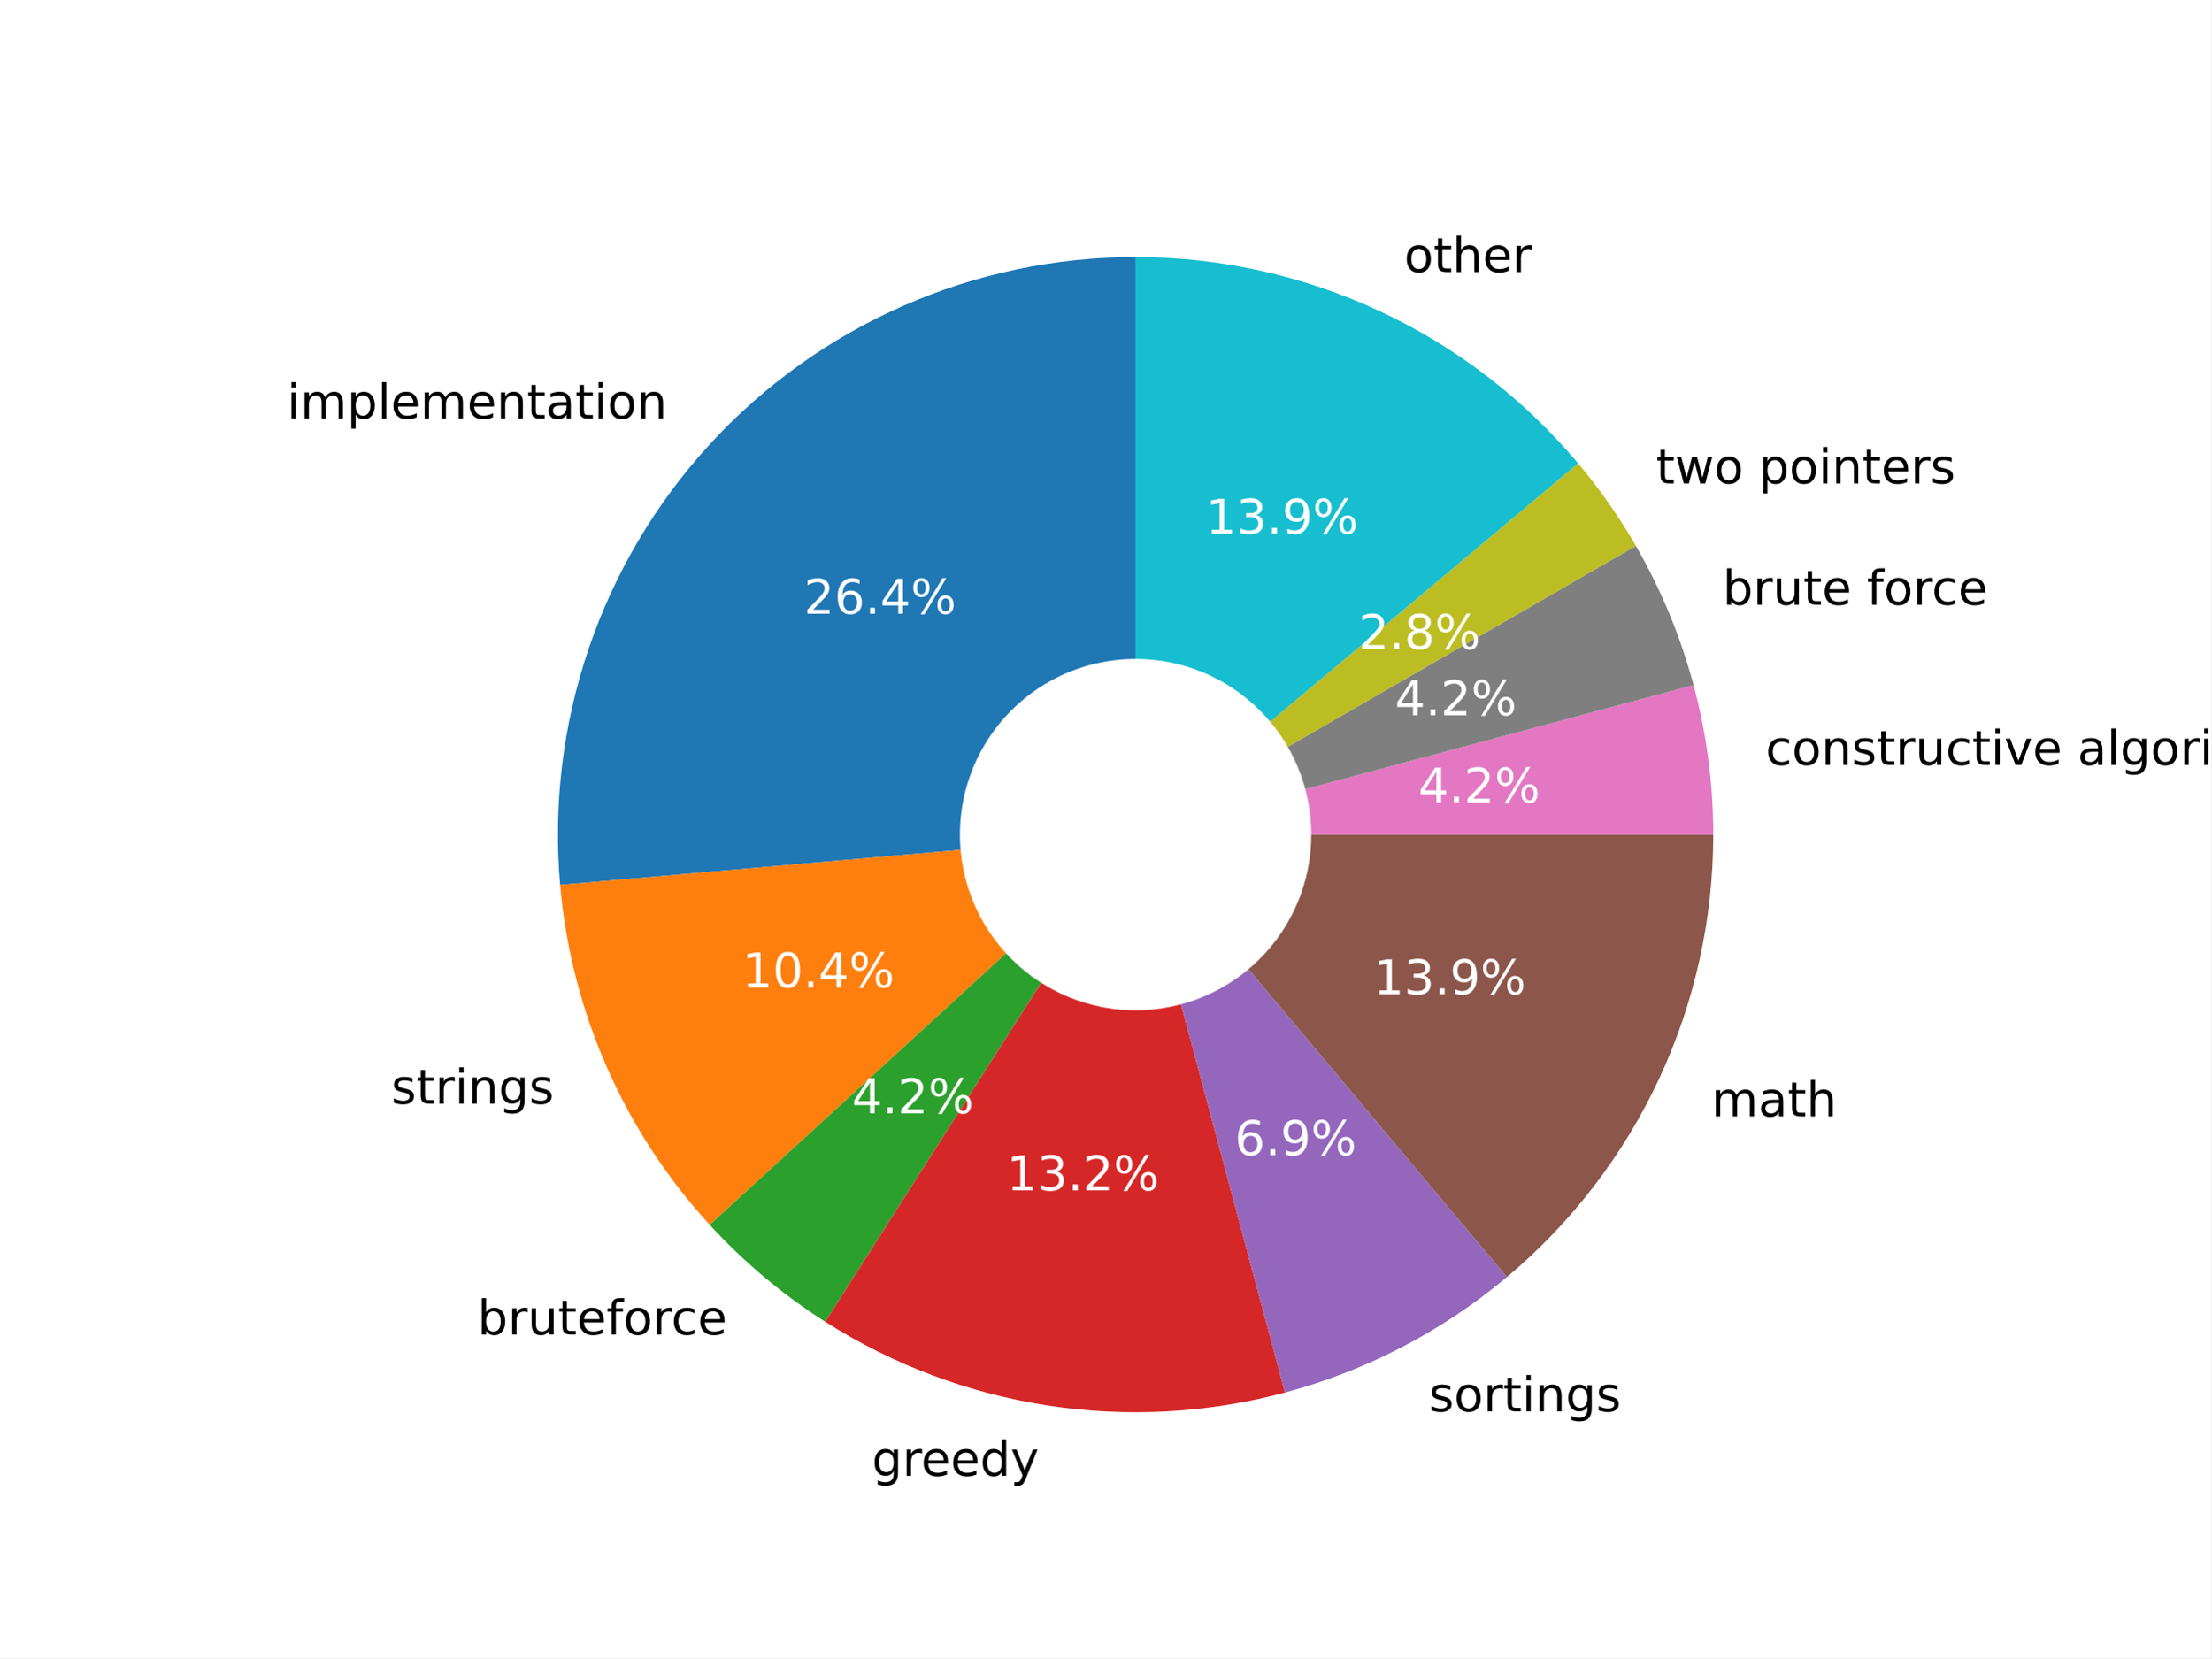
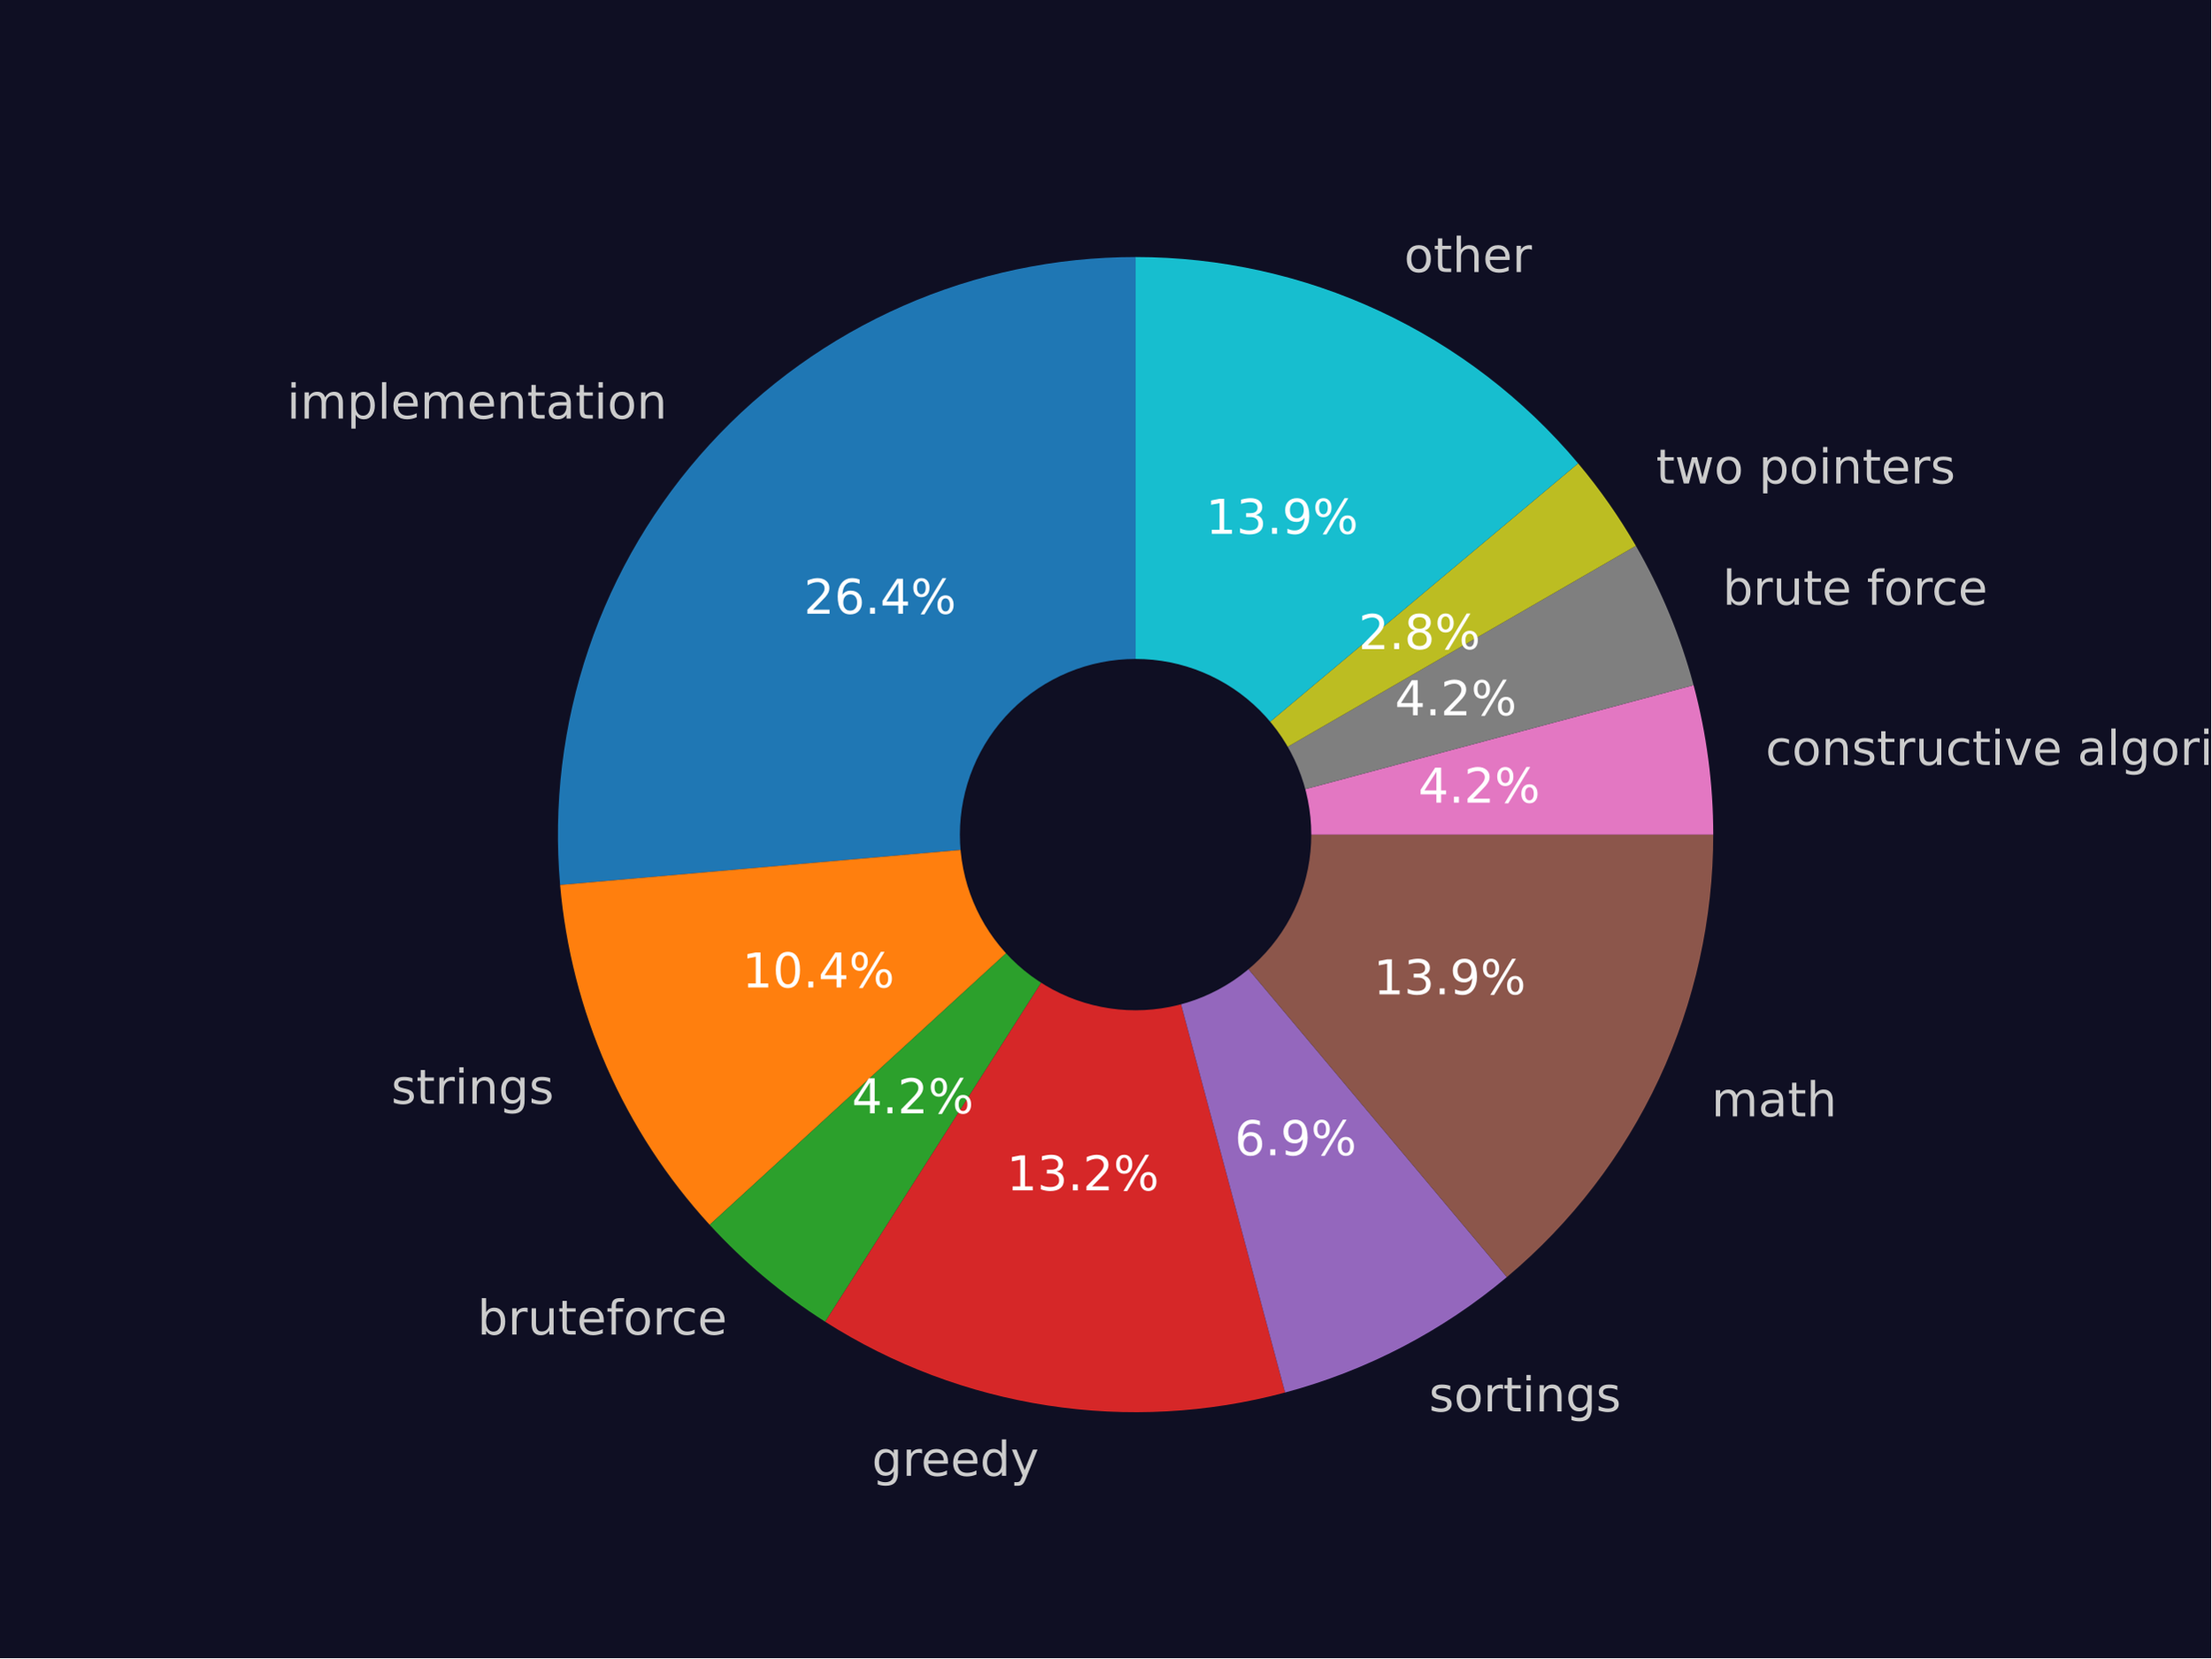
<svg xmlns="http://www.w3.org/2000/svg" xmlns:xlink="http://www.w3.org/1999/xlink" width="460.8pt" height="345.6pt" viewBox="0 0 460.8 345.6" version="1.1">
  <defs>
    <style type="text/css">*{stroke-linejoin: round; stroke-linecap: butt}</style>
  </defs>
  <g id="figure_1">
    <g id="patch_1">
-       <path d="M 0 345.6  L 460.8 345.6  L 460.8 0  L 0 0  z " style="fill: #ffffff" />
+       <path d="M 0 345.6  L 460.8 345.6  L 460.8 0  L 0 0  z " style="fill: #0f0f23" />
    </g>
    <g id="axes_1">
      <g id="patch_2">
        <path d="M 236.658 53.568  C 219.964 53.568 203.452 57.04 188.171 63.764  C 172.891 70.487 159.175 80.316 147.897 92.624  C 136.619 104.932 128.023 119.452 122.657 135.26  C 117.291 151.068 115.271 167.821 116.726 184.452  L 236.658 173.959  L 236.658 53.568  z " style="fill: #1f77b4" />
      </g>
      <g id="patch_3">
        <path d="M 116.726 184.452  C 117.873 197.563 121.162 210.399 126.463 222.446  C 131.764 234.493 139.005 245.59 147.897 255.294  L 236.658 173.959  L 116.726 184.452  z " style="fill: #ff7f0e" />
      </g>
      <g id="patch_4">
        <path d="M 147.897 255.294  C 151.447 259.168 155.247 262.806 159.273 266.184  C 163.298 269.561 167.541 272.672 171.972 275.495  L 236.658 173.959  L 147.897 255.294  z " style="fill: #2ca02c" />
      </g>
      <g id="patch_5">
        <path d="M 171.972 275.495  C 186.052 284.465 201.845 290.409 218.344 292.948  C 234.844 295.488 251.693 294.568 267.818 290.247  L 236.658 173.959  L 171.972 275.495  z " style="fill: #d62728" />
      </g>
      <g id="patch_6">
        <path d="M 267.818 290.247  C 276.283 287.979 284.475 284.793 292.249 280.747  C 300.022 276.7 307.331 271.817 314.044 266.184  L 236.658 173.959  L 267.818 290.247  z " style="fill: #9467bd" />
      </g>
      <g id="patch_7">
        <path d="M 314.044 266.184  C 327.511 254.884 338.34 240.77 345.77 224.838  C 353.199 208.906 357.049 191.538 357.049 173.959  L 236.658 173.959  L 314.044 266.184  z " style="fill: #8c564b" />
      </g>
      <g id="patch_8">
        <path d="M 357.049 173.959  C 357.049 168.704 356.705 163.455 356.019 158.245  C 355.333 153.035 354.307 147.875 352.947 142.799  L 236.658 173.959  L 357.049 173.959  z " style="fill: #e377c2" />
      </g>
      <g id="patch_9">
        <path d="M 352.947 142.799  C 351.587 137.724 349.896 132.742 347.885 127.887  C 345.874 123.032 343.547 118.314 340.92 113.763  L 236.658 173.959  L 352.947 142.799  z " style="fill: #7f7f7f" />
      </g>
      <g id="patch_10">
        <path d="M 340.92 113.763  C 339.169 110.73 337.286 107.775 335.277 104.905  C 333.268 102.036 331.135 99.256 328.883 96.573  L 236.658 173.959  L 340.92 113.763  z " style="fill: #bcbd22" />
      </g>
      <g id="patch_11">
        <path d="M 328.883 96.573  C 317.583 83.107 303.47 72.277 287.538 64.848  C 271.606 57.418 254.238 53.568 236.658 53.568  L 236.658 173.959  L 328.883 96.573  z " style="fill: #17becf" />
      </g>
      <g id="patch_12">
-         <path d="M 236.658 210.076  C 246.237 210.076 255.424 206.271 262.197 199.498  C 268.97 192.725 272.776 183.537 272.776 173.959  C 272.776 164.38 268.97 155.193 262.197 148.42  C 255.424 141.647 246.237 137.842 236.658 137.842  C 227.08 137.842 217.893 141.647 211.12 148.42  C 204.347 155.193 200.541 164.38 200.541 173.959  C 200.541 183.537 204.347 192.725 211.12 199.498  C 217.893 206.271 227.08 210.076 236.658 210.076  z " clip-path="url(#paedaae0013)" style="fill: #ffffff; stroke: #ffffff; stroke-linejoin: miter" />
+         <path d="M 236.658 210.076  C 246.237 210.076 255.424 206.271 262.197 199.498  C 268.97 192.725 272.776 183.537 272.776 173.959  C 272.776 164.38 268.97 155.193 262.197 148.42  C 255.424 141.647 246.237 137.842 236.658 137.842  C 227.08 137.842 217.893 141.647 211.12 148.42  C 204.347 155.193 200.541 164.38 200.541 173.959  C 200.541 183.537 204.347 192.725 211.12 199.498  C 217.893 206.271 227.08 210.076 236.658 210.076  z " clip-path="url(#p1287dc79d8)" style="fill: #0f0f23; stroke: #0f0f23; stroke-linejoin: miter" />
      </g>
      <g id="matplotlib.axis_1" />
      <g id="matplotlib.axis_2" />
      <g id="text_1">
-         <g transform="translate(59.78805 87.24985)scale(0.1 -0.1)">
+         <g style="fill: #cccccc" transform="translate(59.78805 87.24985)scale(0.1 -0.1)">
          <defs>
            <path id="DejaVuSans-69" d="M 603 3500  L 1178 3500  L 1178 0  L 603 0  L 603 3500  z M 603 4863  L 1178 4863  L 1178 4134  L 603 4134  L 603 4863  z " transform="scale(0.015625)" />
            <path id="DejaVuSans-6d" d="M 3328 2828  Q 3544 3216 3844 3400  Q 4144 3584 4550 3584  Q 5097 3584 5394 3201  Q 5691 2819 5691 2113  L 5691 0  L 5113 0  L 5113 2094  Q 5113 2597 4934 2840  Q 4756 3084 4391 3084  Q 3944 3084 3684 2787  Q 3425 2491 3425 1978  L 3425 0  L 2847 0  L 2847 2094  Q 2847 2600 2669 2842  Q 2491 3084 2119 3084  Q 1678 3084 1418 2786  Q 1159 2488 1159 1978  L 1159 0  L 581 0  L 581 3500  L 1159 3500  L 1159 2956  Q 1356 3278 1631 3431  Q 1906 3584 2284 3584  Q 2666 3584 2933 3390  Q 3200 3197 3328 2828  z " transform="scale(0.015625)" />
            <path id="DejaVuSans-70" d="M 1159 525  L 1159 -1331  L 581 -1331  L 581 3500  L 1159 3500  L 1159 2969  Q 1341 3281 1617 3432  Q 1894 3584 2278 3584  Q 2916 3584 3314 3078  Q 3713 2572 3713 1747  Q 3713 922 3314 415  Q 2916 -91 2278 -91  Q 1894 -91 1617 61  Q 1341 213 1159 525  z M 3116 1747  Q 3116 2381 2855 2742  Q 2594 3103 2138 3103  Q 1681 3103 1420 2742  Q 1159 2381 1159 1747  Q 1159 1113 1420 752  Q 1681 391 2138 391  Q 2594 391 2855 752  Q 3116 1113 3116 1747  z " transform="scale(0.015625)" />
            <path id="DejaVuSans-6c" d="M 603 4863  L 1178 4863  L 1178 0  L 603 0  L 603 4863  z " transform="scale(0.015625)" />
            <path id="DejaVuSans-65" d="M 3597 1894  L 3597 1613  L 953 1613  Q 991 1019 1311 708  Q 1631 397 2203 397  Q 2534 397 2845 478  Q 3156 559 3463 722  L 3463 178  Q 3153 47 2828 -22  Q 2503 -91 2169 -91  Q 1331 -91 842 396  Q 353 884 353 1716  Q 353 2575 817 3079  Q 1281 3584 2069 3584  Q 2775 3584 3186 3129  Q 3597 2675 3597 1894  z M 3022 2063  Q 3016 2534 2758 2815  Q 2500 3097 2075 3097  Q 1594 3097 1305 2825  Q 1016 2553 972 2059  L 3022 2063  z " transform="scale(0.015625)" />
            <path id="DejaVuSans-6e" d="M 3513 2113  L 3513 0  L 2938 0  L 2938 2094  Q 2938 2591 2744 2837  Q 2550 3084 2163 3084  Q 1697 3084 1428 2787  Q 1159 2491 1159 1978  L 1159 0  L 581 0  L 581 3500  L 1159 3500  L 1159 2956  Q 1366 3272 1645 3428  Q 1925 3584 2291 3584  Q 2894 3584 3203 3211  Q 3513 2838 3513 2113  z " transform="scale(0.015625)" />
            <path id="DejaVuSans-74" d="M 1172 4494  L 1172 3500  L 2356 3500  L 2356 3053  L 1172 3053  L 1172 1153  Q 1172 725 1289 603  Q 1406 481 1766 481  L 2356 481  L 2356 0  L 1766 0  Q 1100 0 847 248  Q 594 497 594 1153  L 594 3053  L 172 3053  L 172 3500  L 594 3500  L 594 4494  L 1172 4494  z " transform="scale(0.015625)" />
            <path id="DejaVuSans-61" d="M 2194 1759  Q 1497 1759 1228 1600  Q 959 1441 959 1056  Q 959 750 1161 570  Q 1363 391 1709 391  Q 2188 391 2477 730  Q 2766 1069 2766 1631  L 2766 1759  L 2194 1759  z M 3341 1997  L 3341 0  L 2766 0  L 2766 531  Q 2569 213 2275 61  Q 1981 -91 1556 -91  Q 1019 -91 701 211  Q 384 513 384 1019  Q 384 1609 779 1909  Q 1175 2209 1959 2209  L 2766 2209  L 2766 2266  Q 2766 2663 2505 2880  Q 2244 3097 1772 3097  Q 1472 3097 1187 3025  Q 903 2953 641 2809  L 641 3341  Q 956 3463 1253 3523  Q 1550 3584 1831 3584  Q 2591 3584 2966 3190  Q 3341 2797 3341 1997  z " transform="scale(0.015625)" />
            <path id="DejaVuSans-6f" d="M 1959 3097  Q 1497 3097 1228 2736  Q 959 2375 959 1747  Q 959 1119 1226 758  Q 1494 397 1959 397  Q 2419 397 2687 759  Q 2956 1122 2956 1747  Q 2956 2369 2687 2733  Q 2419 3097 1959 3097  z M 1959 3584  Q 2709 3584 3137 3096  Q 3566 2609 3566 1747  Q 3566 888 3137 398  Q 2709 -91 1959 -91  Q 1206 -91 779 398  Q 353 888 353 1747  Q 353 2609 779 3096  Q 1206 3584 1959 3584  z " transform="scale(0.015625)" />
          </defs>
          <use xlink:href="#DejaVuSans-69" />
          <use xlink:href="#DejaVuSans-6d" x="27.783" />
          <use xlink:href="#DejaVuSans-70" x="125.195" />
          <use xlink:href="#DejaVuSans-6c" x="188.672" />
          <use xlink:href="#DejaVuSans-65" x="216.455" />
          <use xlink:href="#DejaVuSans-6d" x="277.979" />
          <use xlink:href="#DejaVuSans-65" x="375.391" />
          <use xlink:href="#DejaVuSans-6e" x="436.914" />
          <use xlink:href="#DejaVuSans-74" x="500.293" />
          <use xlink:href="#DejaVuSans-61" x="539.502" />
          <use xlink:href="#DejaVuSans-74" x="600.781" />
          <use xlink:href="#DejaVuSans-69" x="639.99" />
          <use xlink:href="#DejaVuSans-6f" x="667.773" />
          <use xlink:href="#DejaVuSans-6e" x="728.955" />
        </g>
      </g>
      <g id="text_2">
        <g style="fill: #ffffff" transform="translate(167.518 127.9173)scale(0.1 -0.1)">
          <defs>
            <path id="DejaVuSans-32" d="M 1228 531  L 3431 531  L 3431 0  L 469 0  L 469 531  Q 828 903 1448 1529  Q 2069 2156 2228 2338  Q 2531 2678 2651 2914  Q 2772 3150 2772 3378  Q 2772 3750 2511 3984  Q 2250 4219 1831 4219  Q 1534 4219 1204 4116  Q 875 4013 500 3803  L 500 4441  Q 881 4594 1212 4672  Q 1544 4750 1819 4750  Q 2544 4750 2975 4387  Q 3406 4025 3406 3419  Q 3406 3131 3298 2873  Q 3191 2616 2906 2266  Q 2828 2175 2409 1742  Q 1991 1309 1228 531  z " transform="scale(0.015625)" />
            <path id="DejaVuSans-36" d="M 2113 2584  Q 1688 2584 1439 2293  Q 1191 2003 1191 1497  Q 1191 994 1439 701  Q 1688 409 2113 409  Q 2538 409 2786 701  Q 3034 994 3034 1497  Q 3034 2003 2786 2293  Q 2538 2584 2113 2584  z M 3366 4563  L 3366 3988  Q 3128 4100 2886 4159  Q 2644 4219 2406 4219  Q 1781 4219 1451 3797  Q 1122 3375 1075 2522  Q 1259 2794 1537 2939  Q 1816 3084 2150 3084  Q 2853 3084 3261 2657  Q 3669 2231 3669 1497  Q 3669 778 3244 343  Q 2819 -91 2113 -91  Q 1303 -91 875 529  Q 447 1150 447 2328  Q 447 3434 972 4092  Q 1497 4750 2381 4750  Q 2619 4750 2861 4703  Q 3103 4656 3366 4563  z " transform="scale(0.015625)" />
            <path id="DejaVuSans-2e" d="M 684 794  L 1344 794  L 1344 0  L 684 0  L 684 794  z " transform="scale(0.015625)" />
            <path id="DejaVuSans-34" d="M 2419 4116  L 825 1625  L 2419 1625  L 2419 4116  z M 2253 4666  L 3047 4666  L 3047 1625  L 3713 1625  L 3713 1100  L 3047 1100  L 3047 0  L 2419 0  L 2419 1100  L 313 1100  L 313 1709  L 2253 4666  z " transform="scale(0.015625)" />
            <path id="DejaVuSans-25" d="M 4653 2053  Q 4381 2053 4226 1822  Q 4072 1591 4072 1178  Q 4072 772 4226 539  Q 4381 306 4653 306  Q 4919 306 5073 539  Q 5228 772 5228 1178  Q 5228 1588 5073 1820  Q 4919 2053 4653 2053  z M 4653 2450  Q 5147 2450 5437 2106  Q 5728 1763 5728 1178  Q 5728 594 5436 251  Q 5144 -91 4653 -91  Q 4153 -91 3862 251  Q 3572 594 3572 1178  Q 3572 1766 3864 2108  Q 4156 2450 4653 2450  z M 1428 4353  Q 1159 4353 1004 4120  Q 850 3888 850 3481  Q 850 3069 1003 2837  Q 1156 2606 1428 2606  Q 1700 2606 1854 2837  Q 2009 3069 2009 3481  Q 2009 3884 1853 4118  Q 1697 4353 1428 4353  z M 4250 4750  L 4750 4750  L 1831 -91  L 1331 -91  L 4250 4750  z M 1428 4750  Q 1922 4750 2215 4408  Q 2509 4066 2509 3481  Q 2509 2891 2217 2550  Q 1925 2209 1428 2209  Q 931 2209 642 2551  Q 353 2894 353 3481  Q 353 4063 643 4406  Q 934 4750 1428 4750  z " transform="scale(0.015625)" />
          </defs>
          <use xlink:href="#DejaVuSans-32" />
          <use xlink:href="#DejaVuSans-36" x="63.623" />
          <use xlink:href="#DejaVuSans-2e" x="127.246" />
          <use xlink:href="#DejaVuSans-34" x="159.033" />
          <use xlink:href="#DejaVuSans-25" x="222.656" />
        </g>
      </g>
      <g id="text_3">
-         <g transform="translate(81.52976 230.0539)scale(0.1 -0.1)">
+         <g style="fill: #cccccc" transform="translate(81.52976 230.0539)scale(0.1 -0.1)">
          <defs>
            <path id="DejaVuSans-73" d="M 2834 3397  L 2834 2853  Q 2591 2978 2328 3040  Q 2066 3103 1784 3103  Q 1356 3103 1142 2972  Q 928 2841 928 2578  Q 928 2378 1081 2264  Q 1234 2150 1697 2047  L 1894 2003  Q 2506 1872 2764 1633  Q 3022 1394 3022 966  Q 3022 478 2636 193  Q 2250 -91 1575 -91  Q 1294 -91 989 -36  Q 684 19 347 128  L 347 722  Q 666 556 975 473  Q 1284 391 1588 391  Q 1994 391 2212 530  Q 2431 669 2431 922  Q 2431 1156 2273 1281  Q 2116 1406 1581 1522  L 1381 1569  Q 847 1681 609 1914  Q 372 2147 372 2553  Q 372 3047 722 3315  Q 1072 3584 1716 3584  Q 2034 3584 2315 3537  Q 2597 3491 2834 3397  z " transform="scale(0.015625)" />
            <path id="DejaVuSans-72" d="M 2631 2963  Q 2534 3019 2420 3045  Q 2306 3072 2169 3072  Q 1681 3072 1420 2755  Q 1159 2438 1159 1844  L 1159 0  L 581 0  L 581 3500  L 1159 3500  L 1159 2956  Q 1341 3275 1631 3429  Q 1922 3584 2338 3584  Q 2397 3584 2469 3576  Q 2541 3569 2628 3553  L 2631 2963  z " transform="scale(0.015625)" />
            <path id="DejaVuSans-67" d="M 2906 1791  Q 2906 2416 2648 2759  Q 2391 3103 1925 3103  Q 1463 3103 1205 2759  Q 947 2416 947 1791  Q 947 1169 1205 825  Q 1463 481 1925 481  Q 2391 481 2648 825  Q 2906 1169 2906 1791  z M 3481 434  Q 3481 -459 3084 -895  Q 2688 -1331 1869 -1331  Q 1566 -1331 1297 -1286  Q 1028 -1241 775 -1147  L 775 -588  Q 1028 -725 1275 -790  Q 1522 -856 1778 -856  Q 2344 -856 2625 -561  Q 2906 -266 2906 331  L 2906 616  Q 2728 306 2450 153  Q 2172 0 1784 0  Q 1141 0 747 490  Q 353 981 353 1791  Q 353 2603 747 3093  Q 1141 3584 1784 3584  Q 2172 3584 2450 3431  Q 2728 3278 2906 2969  L 2906 3500  L 3481 3500  L 3481 434  z " transform="scale(0.015625)" />
          </defs>
          <use xlink:href="#DejaVuSans-73" />
          <use xlink:href="#DejaVuSans-74" x="52.1" />
          <use xlink:href="#DejaVuSans-72" x="91.309" />
          <use xlink:href="#DejaVuSans-69" x="132.422" />
          <use xlink:href="#DejaVuSans-6e" x="160.205" />
          <use xlink:href="#DejaVuSans-67" x="223.584" />
          <use xlink:href="#DejaVuSans-73" x="287.061" />
        </g>
      </g>
      <g id="text_4">
        <g style="fill: #ffffff" transform="translate(154.6578 205.8104)scale(0.1 -0.1)">
          <defs>
            <path id="DejaVuSans-31" d="M 794 531  L 1825 531  L 1825 4091  L 703 3866  L 703 4441  L 1819 4666  L 2450 4666  L 2450 531  L 3481 531  L 3481 0  L 794 0  L 794 531  z " transform="scale(0.015625)" />
            <path id="DejaVuSans-30" d="M 2034 4250  Q 1547 4250 1301 3770  Q 1056 3291 1056 2328  Q 1056 1369 1301 889  Q 1547 409 2034 409  Q 2525 409 2770 889  Q 3016 1369 3016 2328  Q 3016 3291 2770 3770  Q 2525 4250 2034 4250  z M 2034 4750  Q 2819 4750 3233 4129  Q 3647 3509 3647 2328  Q 3647 1150 3233 529  Q 2819 -91 2034 -91  Q 1250 -91 836 529  Q 422 1150 422 2328  Q 422 3509 836 4129  Q 1250 4750 2034 4750  z " transform="scale(0.015625)" />
          </defs>
          <use xlink:href="#DejaVuSans-31" />
          <use xlink:href="#DejaVuSans-30" x="63.623" />
          <use xlink:href="#DejaVuSans-2e" x="127.246" />
          <use xlink:href="#DejaVuSans-34" x="159.033" />
          <use xlink:href="#DejaVuSans-25" x="222.656" />
        </g>
      </g>
      <g id="text_5">
-         <g transform="translate(99.48726 278.1654)scale(0.1 -0.1)">
+         <g style="fill: #cccccc" transform="translate(99.48726 278.1654)scale(0.1 -0.1)">
          <defs>
            <path id="DejaVuSans-62" d="M 3116 1747  Q 3116 2381 2855 2742  Q 2594 3103 2138 3103  Q 1681 3103 1420 2742  Q 1159 2381 1159 1747  Q 1159 1113 1420 752  Q 1681 391 2138 391  Q 2594 391 2855 752  Q 3116 1113 3116 1747  z M 1159 2969  Q 1341 3281 1617 3432  Q 1894 3584 2278 3584  Q 2916 3584 3314 3078  Q 3713 2572 3713 1747  Q 3713 922 3314 415  Q 2916 -91 2278 -91  Q 1894 -91 1617 61  Q 1341 213 1159 525  L 1159 0  L 581 0  L 581 4863  L 1159 4863  L 1159 2969  z " transform="scale(0.015625)" />
            <path id="DejaVuSans-75" d="M 544 1381  L 544 3500  L 1119 3500  L 1119 1403  Q 1119 906 1312 657  Q 1506 409 1894 409  Q 2359 409 2629 706  Q 2900 1003 2900 1516  L 2900 3500  L 3475 3500  L 3475 0  L 2900 0  L 2900 538  Q 2691 219 2414 64  Q 2138 -91 1772 -91  Q 1169 -91 856 284  Q 544 659 544 1381  z M 1991 3584  L 1991 3584  z " transform="scale(0.015625)" />
            <path id="DejaVuSans-66" d="M 2375 4863  L 2375 4384  L 1825 4384  Q 1516 4384 1395 4259  Q 1275 4134 1275 3809  L 1275 3500  L 2222 3500  L 2222 3053  L 1275 3053  L 1275 0  L 697 0  L 697 3053  L 147 3053  L 147 3500  L 697 3500  L 697 3744  Q 697 4328 969 4595  Q 1241 4863 1831 4863  L 2375 4863  z " transform="scale(0.015625)" />
            <path id="DejaVuSans-63" d="M 3122 3366  L 3122 2828  Q 2878 2963 2633 3030  Q 2388 3097 2138 3097  Q 1578 3097 1268 2742  Q 959 2388 959 1747  Q 959 1106 1268 751  Q 1578 397 2138 397  Q 2388 397 2633 464  Q 2878 531 3122 666  L 3122 134  Q 2881 22 2623 -34  Q 2366 -91 2075 -91  Q 1284 -91 818 406  Q 353 903 353 1747  Q 353 2603 823 3093  Q 1294 3584 2113 3584  Q 2378 3584 2631 3529  Q 2884 3475 3122 3366  z " transform="scale(0.015625)" />
          </defs>
          <use xlink:href="#DejaVuSans-62" />
          <use xlink:href="#DejaVuSans-72" x="63.477" />
          <use xlink:href="#DejaVuSans-75" x="104.59" />
          <use xlink:href="#DejaVuSans-74" x="167.969" />
          <use xlink:href="#DejaVuSans-65" x="207.178" />
          <use xlink:href="#DejaVuSans-66" x="268.701" />
          <use xlink:href="#DejaVuSans-6f" x="303.906" />
          <use xlink:href="#DejaVuSans-72" x="365.088" />
          <use xlink:href="#DejaVuSans-63" x="403.951" />
          <use xlink:href="#DejaVuSans-65" x="458.932" />
        </g>
      </g>
      <g id="text_6">
        <g style="fill: #ffffff" transform="translate(177.5246 232.053)scale(0.1 -0.1)">
          <use xlink:href="#DejaVuSans-34" />
          <use xlink:href="#DejaVuSans-2e" x="63.623" />
          <use xlink:href="#DejaVuSans-32" x="95.41" />
          <use xlink:href="#DejaVuSans-25" x="159.033" />
        </g>
      </g>
      <g id="text_7">
-         <g transform="translate(181.7049 307.6068)scale(0.1 -0.1)">
+         <g style="fill: #cccccc" transform="translate(181.7049 307.6068)scale(0.1 -0.1)">
          <defs>
            <path id="DejaVuSans-64" d="M 2906 2969  L 2906 4863  L 3481 4863  L 3481 0  L 2906 0  L 2906 525  Q 2725 213 2448 61  Q 2172 -91 1784 -91  Q 1150 -91 751 415  Q 353 922 353 1747  Q 353 2572 751 3078  Q 1150 3584 1784 3584  Q 2172 3584 2448 3432  Q 2725 3281 2906 2969  z M 947 1747  Q 947 1113 1208 752  Q 1469 391 1925 391  Q 2381 391 2643 752  Q 2906 1113 2906 1747  Q 2906 2381 2643 2742  Q 2381 3103 1925 3103  Q 1469 3103 1208 2742  Q 947 2381 947 1747  z " transform="scale(0.015625)" />
            <path id="DejaVuSans-79" d="M 2059 -325  Q 1816 -950 1584 -1140  Q 1353 -1331 966 -1331  L 506 -1331  L 506 -850  L 844 -850  Q 1081 -850 1212 -737  Q 1344 -625 1503 -206  L 1606 56  L 191 3500  L 800 3500  L 1894 763  L 2988 3500  L 3597 3500  L 2059 -325  z " transform="scale(0.015625)" />
          </defs>
          <use xlink:href="#DejaVuSans-67" />
          <use xlink:href="#DejaVuSans-72" x="63.477" />
          <use xlink:href="#DejaVuSans-65" x="102.34" />
          <use xlink:href="#DejaVuSans-65" x="163.863" />
          <use xlink:href="#DejaVuSans-64" x="225.387" />
          <use xlink:href="#DejaVuSans-79" x="288.863" />
        </g>
      </g>
      <g id="text_8">
        <g style="fill: #ffffff" transform="translate(209.7863 248.112)scale(0.1 -0.1)">
          <defs>
            <path id="DejaVuSans-33" d="M 2597 2516  Q 3050 2419 3304 2112  Q 3559 1806 3559 1356  Q 3559 666 3084 287  Q 2609 -91 1734 -91  Q 1441 -91 1130 -33  Q 819 25 488 141  L 488 750  Q 750 597 1062 519  Q 1375 441 1716 441  Q 2309 441 2620 675  Q 2931 909 2931 1356  Q 2931 1769 2642 2001  Q 2353 2234 1838 2234  L 1294 2234  L 1294 2753  L 1863 2753  Q 2328 2753 2575 2939  Q 2822 3125 2822 3475  Q 2822 3834 2567 4026  Q 2313 4219 1838 4219  Q 1578 4219 1281 4162  Q 984 4106 628 3988  L 628 4550  Q 988 4650 1302 4700  Q 1616 4750 1894 4750  Q 2613 4750 3031 4423  Q 3450 4097 3450 3541  Q 3450 3153 3228 2886  Q 3006 2619 2597 2516  z " transform="scale(0.015625)" />
          </defs>
          <use xlink:href="#DejaVuSans-31" />
          <use xlink:href="#DejaVuSans-33" x="63.623" />
          <use xlink:href="#DejaVuSans-2e" x="127.246" />
          <use xlink:href="#DejaVuSans-32" x="159.033" />
          <use xlink:href="#DejaVuSans-25" x="222.656" />
        </g>
      </g>
      <g id="text_9">
-         <g transform="translate(297.8078 294.1849)scale(0.1 -0.1)">
+         <g style="fill: #cccccc" transform="translate(297.8078 294.1849)scale(0.1 -0.1)">
          <use xlink:href="#DejaVuSans-73" />
          <use xlink:href="#DejaVuSans-6f" x="52.1" />
          <use xlink:href="#DejaVuSans-72" x="113.281" />
          <use xlink:href="#DejaVuSans-74" x="154.395" />
          <use xlink:href="#DejaVuSans-69" x="193.604" />
          <use xlink:href="#DejaVuSans-6e" x="221.387" />
          <use xlink:href="#DejaVuSans-67" x="284.766" />
          <use xlink:href="#DejaVuSans-73" x="348.242" />
        </g>
      </g>
      <g id="text_10">
        <g style="fill: #ffffff" transform="translate(257.3103 240.791)scale(0.1 -0.1)">
          <defs>
            <path id="DejaVuSans-39" d="M 703 97  L 703 672  Q 941 559 1184 500  Q 1428 441 1663 441  Q 2288 441 2617 861  Q 2947 1281 2994 2138  Q 2813 1869 2534 1725  Q 2256 1581 1919 1581  Q 1219 1581 811 2004  Q 403 2428 403 3163  Q 403 3881 828 4315  Q 1253 4750 1959 4750  Q 2769 4750 3195 4129  Q 3622 3509 3622 2328  Q 3622 1225 3098 567  Q 2575 -91 1691 -91  Q 1453 -91 1209 -44  Q 966 3 703 97  z M 1959 2075  Q 2384 2075 2632 2365  Q 2881 2656 2881 3163  Q 2881 3666 2632 3958  Q 2384 4250 1959 4250  Q 1534 4250 1286 3958  Q 1038 3666 1038 3163  Q 1038 2656 1286 2365  Q 1534 2075 1959 2075  z " transform="scale(0.015625)" />
          </defs>
          <use xlink:href="#DejaVuSans-36" />
          <use xlink:href="#DejaVuSans-2e" x="63.623" />
          <use xlink:href="#DejaVuSans-39" x="95.41" />
          <use xlink:href="#DejaVuSans-25" x="159.033" />
        </g>
      </g>
      <g id="text_11">
-         <g transform="translate(356.6807 232.6855)scale(0.1 -0.1)">
+         <g style="fill: #cccccc" transform="translate(356.6807 232.6855)scale(0.1 -0.1)">
          <defs>
            <path id="DejaVuSans-68" d="M 3513 2113  L 3513 0  L 2938 0  L 2938 2094  Q 2938 2591 2744 2837  Q 2550 3084 2163 3084  Q 1697 3084 1428 2787  Q 1159 2491 1159 1978  L 1159 0  L 581 0  L 581 4863  L 1159 4863  L 1159 2956  Q 1366 3272 1645 3428  Q 1925 3584 2291 3584  Q 2894 3584 3203 3211  Q 3513 2838 3513 2113  z " transform="scale(0.015625)" />
          </defs>
          <use xlink:href="#DejaVuSans-6d" />
          <use xlink:href="#DejaVuSans-61" x="97.412" />
          <use xlink:href="#DejaVuSans-74" x="158.691" />
          <use xlink:href="#DejaVuSans-68" x="197.9" />
        </g>
      </g>
      <g id="text_12">
        <g style="fill: #ffffff" transform="translate(286.2415 207.2458)scale(0.1 -0.1)">
          <use xlink:href="#DejaVuSans-31" />
          <use xlink:href="#DejaVuSans-33" x="63.623" />
          <use xlink:href="#DejaVuSans-2e" x="127.246" />
          <use xlink:href="#DejaVuSans-39" x="159.033" />
          <use xlink:href="#DejaVuSans-25" x="222.656" />
        </g>
      </g>
      <g id="text_13">
-         <g transform="translate(367.9554 159.4326)scale(0.1 -0.1)">
+         <g style="fill: #cccccc" transform="translate(367.9554 159.4326)scale(0.1 -0.1)">
          <defs>
            <path id="DejaVuSans-76" d="M 191 3500  L 800 3500  L 1894 563  L 2988 3500  L 3597 3500  L 2284 0  L 1503 0  L 191 3500  z " transform="scale(0.015625)" />
            <path id="DejaVuSans-20" transform="scale(0.015625)" />
          </defs>
          <use xlink:href="#DejaVuSans-63" />
          <use xlink:href="#DejaVuSans-6f" x="54.98" />
          <use xlink:href="#DejaVuSans-6e" x="116.162" />
          <use xlink:href="#DejaVuSans-73" x="179.541" />
          <use xlink:href="#DejaVuSans-74" x="231.641" />
          <use xlink:href="#DejaVuSans-72" x="270.85" />
          <use xlink:href="#DejaVuSans-75" x="311.963" />
          <use xlink:href="#DejaVuSans-63" x="375.342" />
          <use xlink:href="#DejaVuSans-74" x="430.322" />
          <use xlink:href="#DejaVuSans-69" x="469.531" />
          <use xlink:href="#DejaVuSans-76" x="497.314" />
          <use xlink:href="#DejaVuSans-65" x="556.494" />
          <use xlink:href="#DejaVuSans-20" x="618.018" />
          <use xlink:href="#DejaVuSans-61" x="649.805" />
          <use xlink:href="#DejaVuSans-6c" x="711.084" />
          <use xlink:href="#DejaVuSans-67" x="738.867" />
          <use xlink:href="#DejaVuSans-6f" x="802.344" />
          <use xlink:href="#DejaVuSans-72" x="863.525" />
          <use xlink:href="#DejaVuSans-69" x="904.639" />
          <use xlink:href="#DejaVuSans-74" x="932.422" />
          <use xlink:href="#DejaVuSans-68" x="971.631" />
          <use xlink:href="#DejaVuSans-6d" x="1035.01" />
          <use xlink:href="#DejaVuSans-73" x="1132.422" />
        </g>
      </g>
      <g id="text_14">
        <g style="fill: #ffffff" transform="translate(295.5726 167.2897)scale(0.1 -0.1)">
          <use xlink:href="#DejaVuSans-34" />
          <use xlink:href="#DejaVuSans-2e" x="63.623" />
          <use xlink:href="#DejaVuSans-32" x="95.41" />
          <use xlink:href="#DejaVuSans-25" x="159.033" />
        </g>
      </g>
      <g id="text_15">
-         <g transform="translate(359.0077 126.0394)scale(0.1 -0.1)">
+         <g style="fill: #cccccc" transform="translate(359.0077 126.0394)scale(0.1 -0.1)">
          <use xlink:href="#DejaVuSans-62" />
          <use xlink:href="#DejaVuSans-72" x="63.477" />
          <use xlink:href="#DejaVuSans-75" x="104.59" />
          <use xlink:href="#DejaVuSans-74" x="167.969" />
          <use xlink:href="#DejaVuSans-65" x="207.178" />
          <use xlink:href="#DejaVuSans-20" x="268.701" />
          <use xlink:href="#DejaVuSans-66" x="300.488" />
          <use xlink:href="#DejaVuSans-6f" x="335.693" />
          <use xlink:href="#DejaVuSans-72" x="396.875" />
          <use xlink:href="#DejaVuSans-63" x="435.738" />
          <use xlink:href="#DejaVuSans-65" x="490.719" />
        </g>
      </g>
      <g id="text_16">
        <g style="fill: #ffffff" transform="translate(290.692 149.0752)scale(0.1 -0.1)">
          <use xlink:href="#DejaVuSans-34" />
          <use xlink:href="#DejaVuSans-2e" x="63.623" />
          <use xlink:href="#DejaVuSans-32" x="95.41" />
          <use xlink:href="#DejaVuSans-25" x="159.033" />
        </g>
      </g>
      <g id="text_17">
-         <g transform="translate(345.1386 100.7595)scale(0.1 -0.1)">
+         <g style="fill: #cccccc" transform="translate(345.1386 100.7595)scale(0.1 -0.1)">
          <defs>
            <path id="DejaVuSans-77" d="M 269 3500  L 844 3500  L 1563 769  L 2278 3500  L 2956 3500  L 3675 769  L 4391 3500  L 4966 3500  L 4050 0  L 3372 0  L 2619 2869  L 1863 0  L 1184 0  L 269 3500  z " transform="scale(0.015625)" />
          </defs>
          <use xlink:href="#DejaVuSans-74" />
          <use xlink:href="#DejaVuSans-77" x="39.209" />
          <use xlink:href="#DejaVuSans-6f" x="120.996" />
          <use xlink:href="#DejaVuSans-20" x="182.178" />
          <use xlink:href="#DejaVuSans-70" x="213.965" />
          <use xlink:href="#DejaVuSans-6f" x="277.441" />
          <use xlink:href="#DejaVuSans-69" x="338.623" />
          <use xlink:href="#DejaVuSans-6e" x="366.406" />
          <use xlink:href="#DejaVuSans-74" x="429.785" />
          <use xlink:href="#DejaVuSans-65" x="468.994" />
          <use xlink:href="#DejaVuSans-72" x="530.518" />
          <use xlink:href="#DejaVuSans-73" x="571.631" />
        </g>
      </g>
      <g id="text_18">
        <g style="fill: #ffffff" transform="translate(283.1271 135.2862)scale(0.1 -0.1)">
          <defs>
            <path id="DejaVuSans-38" d="M 2034 2216  Q 1584 2216 1326 1975  Q 1069 1734 1069 1313  Q 1069 891 1326 650  Q 1584 409 2034 409  Q 2484 409 2743 651  Q 3003 894 3003 1313  Q 3003 1734 2745 1975  Q 2488 2216 2034 2216  z M 1403 2484  Q 997 2584 770 2862  Q 544 3141 544 3541  Q 544 4100 942 4425  Q 1341 4750 2034 4750  Q 2731 4750 3128 4425  Q 3525 4100 3525 3541  Q 3525 3141 3298 2862  Q 3072 2584 2669 2484  Q 3125 2378 3379 2068  Q 3634 1759 3634 1313  Q 3634 634 3220 271  Q 2806 -91 2034 -91  Q 1263 -91 848 271  Q 434 634 434 1313  Q 434 1759 690 2068  Q 947 2378 1403 2484  z M 1172 3481  Q 1172 3119 1398 2916  Q 1625 2713 2034 2713  Q 2441 2713 2670 2916  Q 2900 3119 2900 3481  Q 2900 3844 2670 4047  Q 2441 4250 2034 4250  Q 1625 4250 1398 4047  Q 1172 3844 1172 3481  z " transform="scale(0.015625)" />
          </defs>
          <use xlink:href="#DejaVuSans-32" />
          <use xlink:href="#DejaVuSans-2e" x="63.623" />
          <use xlink:href="#DejaVuSans-38" x="95.41" />
          <use xlink:href="#DejaVuSans-25" x="159.033" />
        </g>
      </g>
      <g id="text_19">
-         <g transform="translate(292.6257 56.69594)scale(0.1 -0.1)">
+         <g style="fill: #cccccc" transform="translate(292.6257 56.69594)scale(0.1 -0.1)">
          <use xlink:href="#DejaVuSans-6f" />
          <use xlink:href="#DejaVuSans-74" x="61.182" />
          <use xlink:href="#DejaVuSans-68" x="100.391" />
          <use xlink:href="#DejaVuSans-65" x="163.77" />
          <use xlink:href="#DejaVuSans-72" x="225.293" />
        </g>
      </g>
      <g id="text_20">
        <g style="fill: #ffffff" transform="translate(251.3024 111.2515)scale(0.1 -0.1)">
          <use xlink:href="#DejaVuSans-31" />
          <use xlink:href="#DejaVuSans-33" x="63.623" />
          <use xlink:href="#DejaVuSans-2e" x="127.246" />
          <use xlink:href="#DejaVuSans-39" x="159.033" />
          <use xlink:href="#DejaVuSans-25" x="222.656" />
        </g>
      </g>
    </g>
  </g>
  <defs>
-     <clipPath id="paedaae0013">
+     <clipPath id="p1287dc79d8">
      <rect x="57.6" y="41.472" width="357.12" height="266.112" />
    </clipPath>
  </defs>
</svg>
